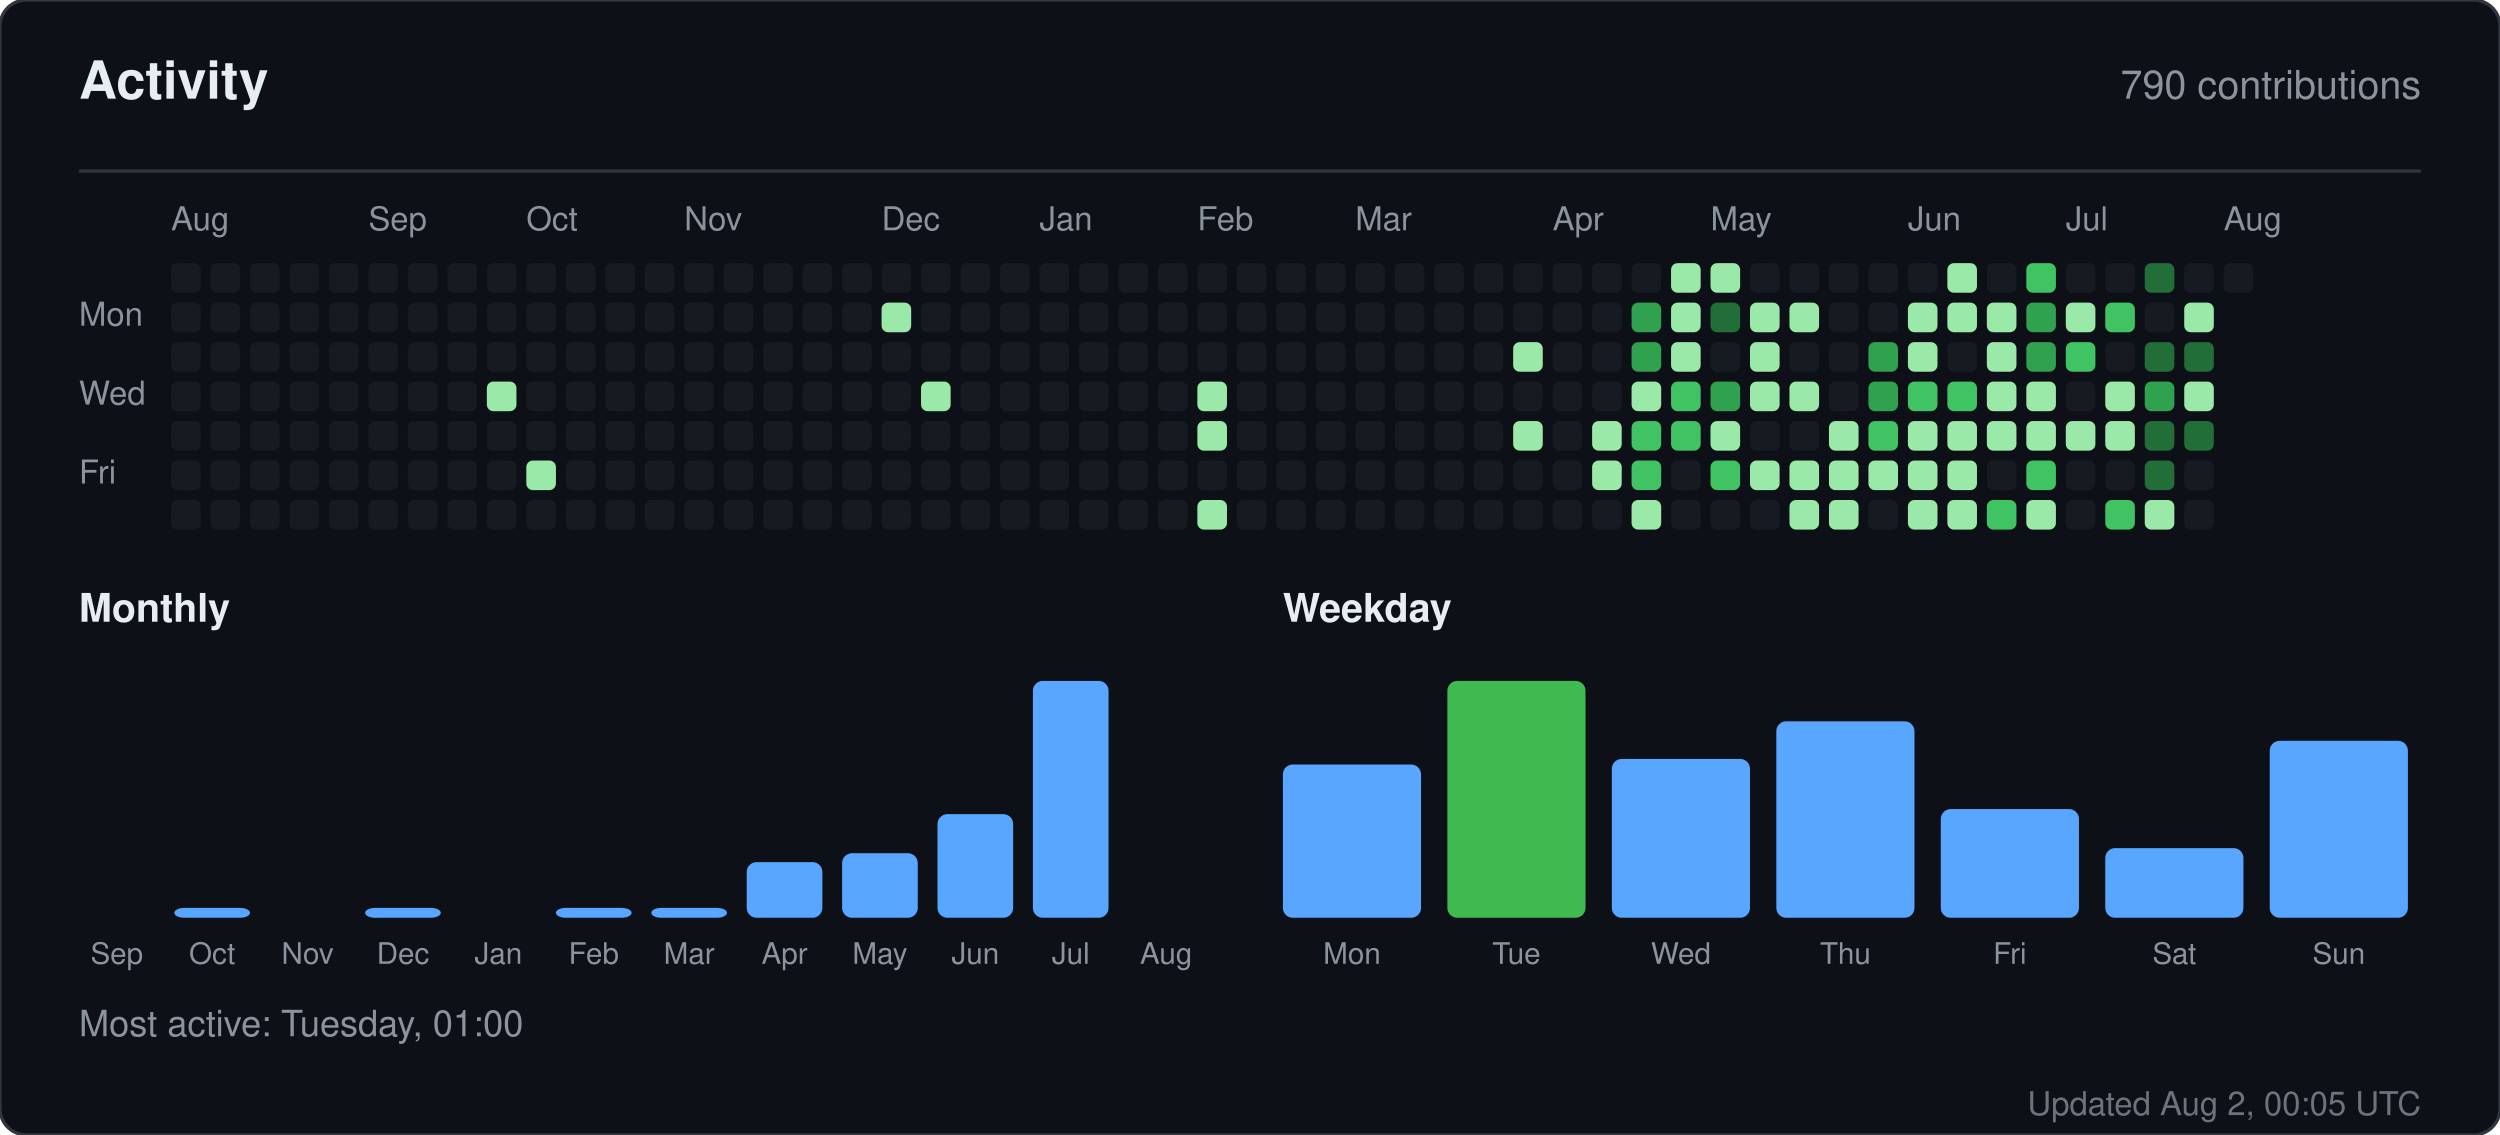
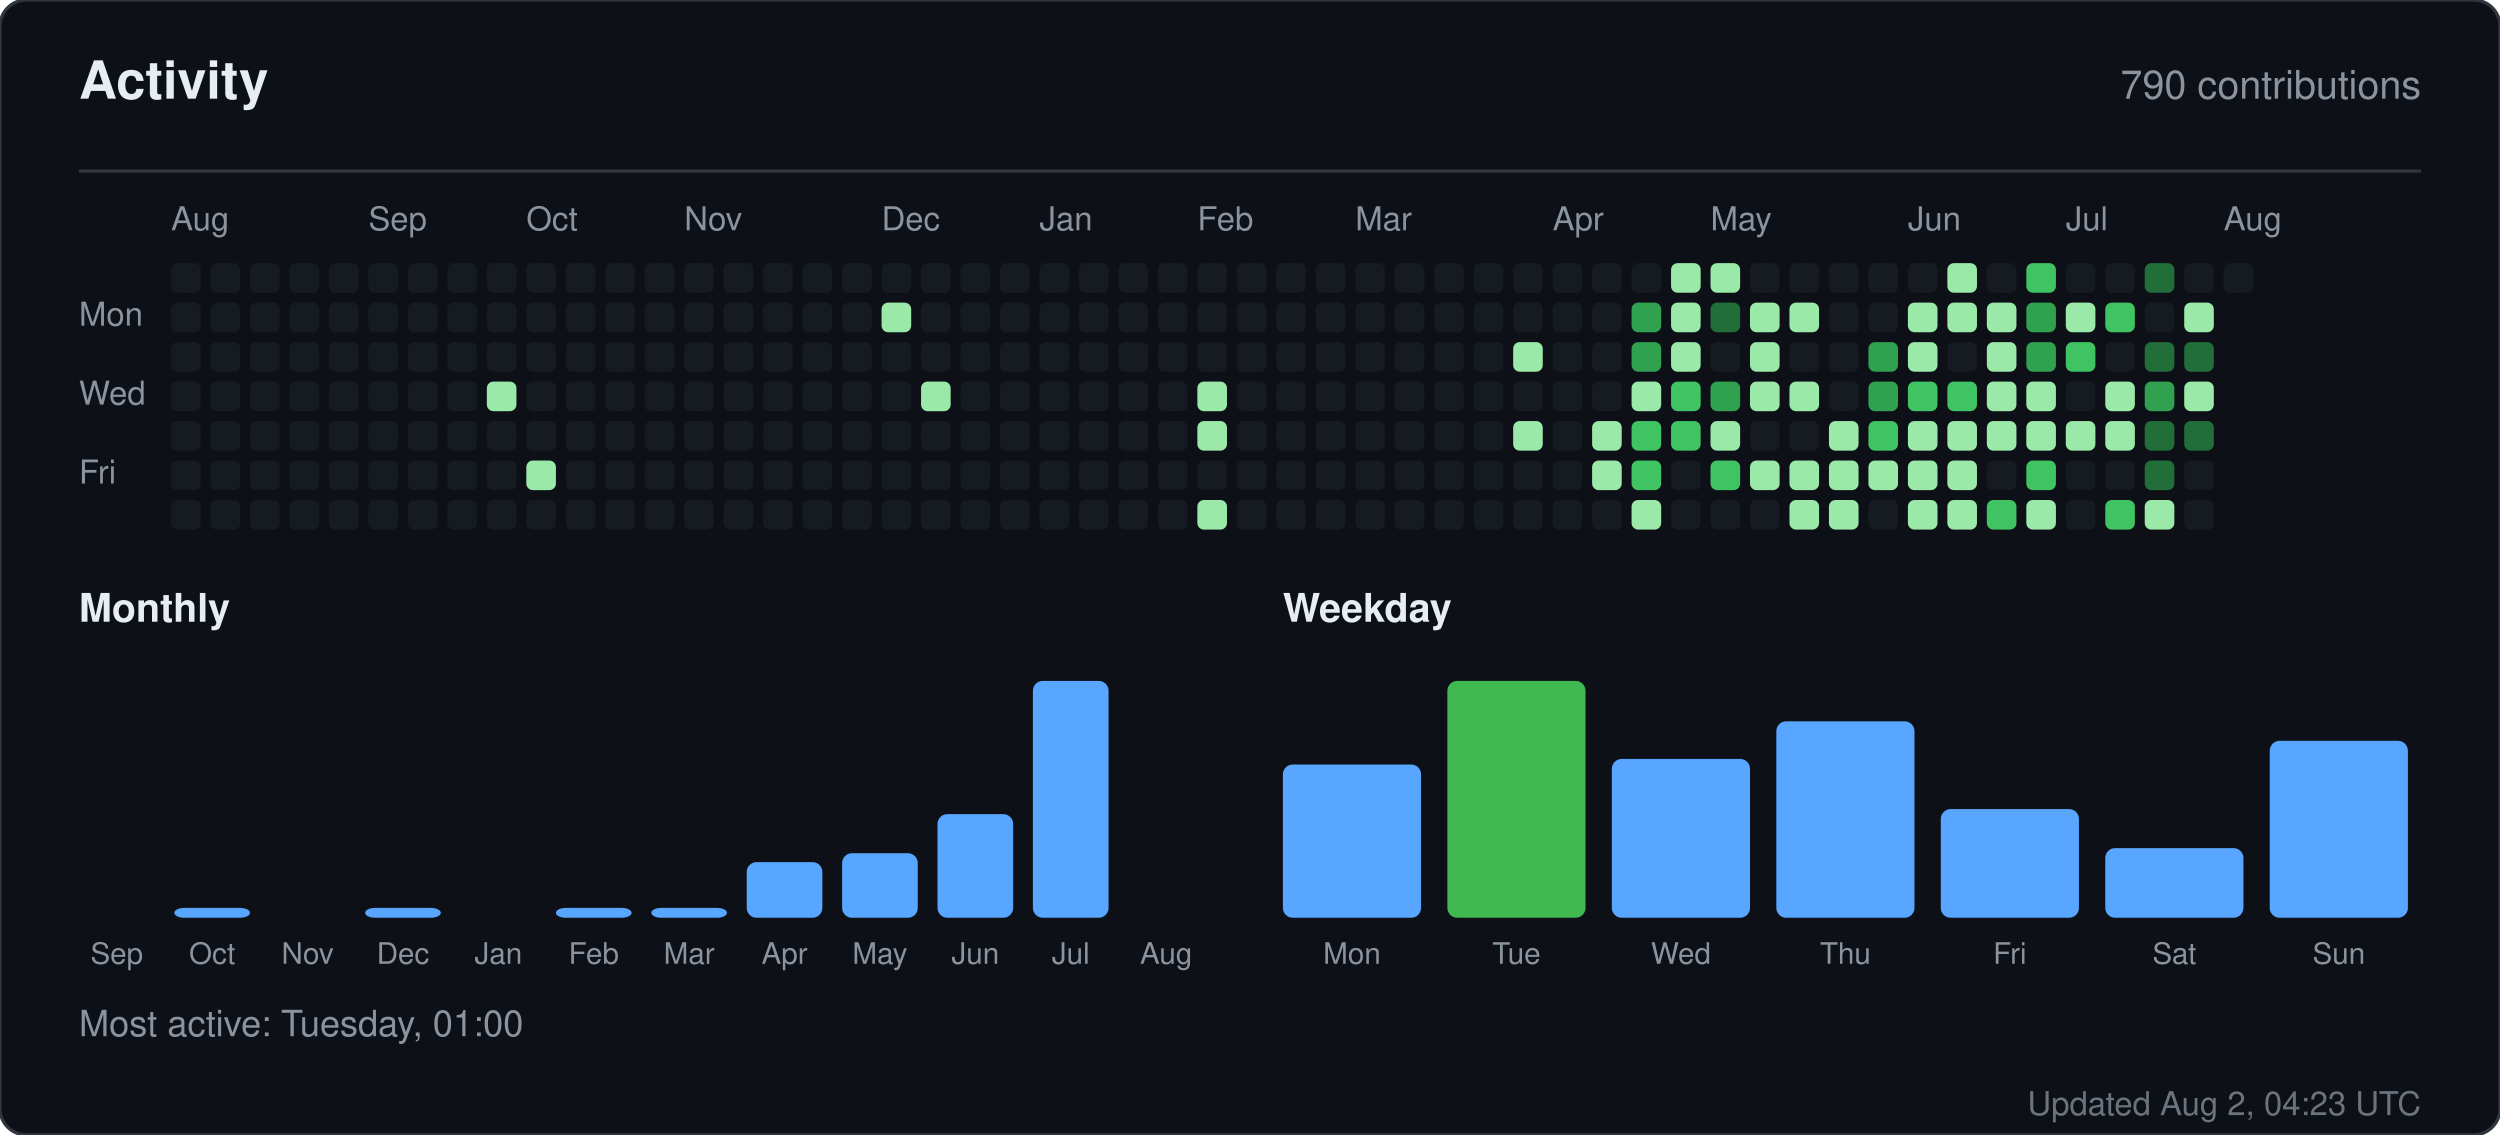
<svg xmlns="http://www.w3.org/2000/svg" width="760" height="345" viewBox="0 0 760 345" role="img" aria-label="Activity for sandiirawan12">
  <rect width="760" height="345" rx="8" fill="#0d1117" stroke="#30363d" />
  <g font-family="-apple-system, BlinkMacSystemFont, Segoe UI, Helvetica, Arial, sans-serif">
    <text x="24" y="30" fill="#e6edf3" font-size="16" font-weight="700">Activity</text>
    <text x="736" y="30" fill="#8b949e" font-size="12" text-anchor="end">790 contributions</text>
    <line x1="24" y1="52" x2="736" y2="52" stroke="#30363d" />
    <text x="52" y="70" fill="#8b949e" font-size="10">Aug</text>
    <text x="112" y="70" fill="#8b949e" font-size="10">Sep</text>
    <text x="160" y="70" fill="#8b949e" font-size="10">Oct</text>
    <text x="208" y="70" fill="#8b949e" font-size="10">Nov</text>
    <text x="268" y="70" fill="#8b949e" font-size="10">Dec</text>
    <text x="316" y="70" fill="#8b949e" font-size="10">Jan</text>
    <text x="364" y="70" fill="#8b949e" font-size="10">Feb</text>
    <text x="412" y="70" fill="#8b949e" font-size="10">Mar</text>
    <text x="472" y="70" fill="#8b949e" font-size="10">Apr</text>
    <text x="520" y="70" fill="#8b949e" font-size="10">May</text>
    <text x="580" y="70" fill="#8b949e" font-size="10">Jun</text>
    <text x="628" y="70" fill="#8b949e" font-size="10">Jul</text>
    <text x="676" y="70" fill="#8b949e" font-size="10">Aug</text>
    <text x="24" y="99" fill="#8b949e" font-size="10">Mon</text>
    <text x="24" y="123" fill="#8b949e" font-size="10">Wed</text>
    <text x="24" y="147" fill="#8b949e" font-size="10">Fri</text>
    <rect x="52" y="80" width="9" height="9" rx="2" fill="#161b22" />
    <rect x="52" y="92" width="9" height="9" rx="2" fill="#161b22" />
    <rect x="52" y="104" width="9" height="9" rx="2" fill="#161b22" />
    <rect x="52" y="116" width="9" height="9" rx="2" fill="#161b22" />
    <rect x="52" y="128" width="9" height="9" rx="2" fill="#161b22" />
    <rect x="52" y="140" width="9" height="9" rx="2" fill="#161b22" />
    <rect x="52" y="152" width="9" height="9" rx="2" fill="#161b22" />
    <rect x="64" y="80" width="9" height="9" rx="2" fill="#161b22" />
    <rect x="64" y="92" width="9" height="9" rx="2" fill="#161b22" />
    <rect x="64" y="104" width="9" height="9" rx="2" fill="#161b22" />
    <rect x="64" y="116" width="9" height="9" rx="2" fill="#161b22" />
    <rect x="64" y="128" width="9" height="9" rx="2" fill="#161b22" />
    <rect x="64" y="140" width="9" height="9" rx="2" fill="#161b22" />
    <rect x="64" y="152" width="9" height="9" rx="2" fill="#161b22" />
    <rect x="76" y="80" width="9" height="9" rx="2" fill="#161b22" />
    <rect x="76" y="92" width="9" height="9" rx="2" fill="#161b22" />
    <rect x="76" y="104" width="9" height="9" rx="2" fill="#161b22" />
    <rect x="76" y="116" width="9" height="9" rx="2" fill="#161b22" />
    <rect x="76" y="128" width="9" height="9" rx="2" fill="#161b22" />
    <rect x="76" y="140" width="9" height="9" rx="2" fill="#161b22" />
    <rect x="76" y="152" width="9" height="9" rx="2" fill="#161b22" />
    <rect x="88" y="80" width="9" height="9" rx="2" fill="#161b22" />
    <rect x="88" y="92" width="9" height="9" rx="2" fill="#161b22" />
    <rect x="88" y="104" width="9" height="9" rx="2" fill="#161b22" />
    <rect x="88" y="116" width="9" height="9" rx="2" fill="#161b22" />
    <rect x="88" y="128" width="9" height="9" rx="2" fill="#161b22" />
    <rect x="88" y="140" width="9" height="9" rx="2" fill="#161b22" />
    <rect x="88" y="152" width="9" height="9" rx="2" fill="#161b22" />
    <rect x="100" y="80" width="9" height="9" rx="2" fill="#161b22" />
    <rect x="100" y="92" width="9" height="9" rx="2" fill="#161b22" />
    <rect x="100" y="104" width="9" height="9" rx="2" fill="#161b22" />
    <rect x="100" y="116" width="9" height="9" rx="2" fill="#161b22" />
    <rect x="100" y="128" width="9" height="9" rx="2" fill="#161b22" />
    <rect x="100" y="140" width="9" height="9" rx="2" fill="#161b22" />
    <rect x="100" y="152" width="9" height="9" rx="2" fill="#161b22" />
    <rect x="112" y="80" width="9" height="9" rx="2" fill="#161b22" />
    <rect x="112" y="92" width="9" height="9" rx="2" fill="#161b22" />
    <rect x="112" y="104" width="9" height="9" rx="2" fill="#161b22" />
    <rect x="112" y="116" width="9" height="9" rx="2" fill="#161b22" />
    <rect x="112" y="128" width="9" height="9" rx="2" fill="#161b22" />
    <rect x="112" y="140" width="9" height="9" rx="2" fill="#161b22" />
    <rect x="112" y="152" width="9" height="9" rx="2" fill="#161b22" />
    <rect x="124" y="80" width="9" height="9" rx="2" fill="#161b22" />
    <rect x="124" y="92" width="9" height="9" rx="2" fill="#161b22" />
    <rect x="124" y="104" width="9" height="9" rx="2" fill="#161b22" />
    <rect x="124" y="116" width="9" height="9" rx="2" fill="#161b22" />
    <rect x="124" y="128" width="9" height="9" rx="2" fill="#161b22" />
    <rect x="124" y="140" width="9" height="9" rx="2" fill="#161b22" />
    <rect x="124" y="152" width="9" height="9" rx="2" fill="#161b22" />
    <rect x="136" y="80" width="9" height="9" rx="2" fill="#161b22" />
    <rect x="136" y="92" width="9" height="9" rx="2" fill="#161b22" />
    <rect x="136" y="104" width="9" height="9" rx="2" fill="#161b22" />
    <rect x="136" y="116" width="9" height="9" rx="2" fill="#161b22" />
    <rect x="136" y="128" width="9" height="9" rx="2" fill="#161b22" />
    <rect x="136" y="140" width="9" height="9" rx="2" fill="#161b22" />
    <rect x="136" y="152" width="9" height="9" rx="2" fill="#161b22" />
    <rect x="148" y="80" width="9" height="9" rx="2" fill="#161b22" />
    <rect x="148" y="92" width="9" height="9" rx="2" fill="#161b22" />
    <rect x="148" y="104" width="9" height="9" rx="2" fill="#161b22" />
    <rect x="148" y="116" width="9" height="9" rx="2" fill="#9be9a8" />
    <rect x="148" y="128" width="9" height="9" rx="2" fill="#161b22" />
    <rect x="148" y="140" width="9" height="9" rx="2" fill="#161b22" />
    <rect x="148" y="152" width="9" height="9" rx="2" fill="#161b22" />
    <rect x="160" y="80" width="9" height="9" rx="2" fill="#161b22" />
    <rect x="160" y="92" width="9" height="9" rx="2" fill="#161b22" />
    <rect x="160" y="104" width="9" height="9" rx="2" fill="#161b22" />
    <rect x="160" y="116" width="9" height="9" rx="2" fill="#161b22" />
    <rect x="160" y="128" width="9" height="9" rx="2" fill="#161b22" />
    <rect x="160" y="140" width="9" height="9" rx="2" fill="#9be9a8" />
    <rect x="160" y="152" width="9" height="9" rx="2" fill="#161b22" />
    <rect x="172" y="80" width="9" height="9" rx="2" fill="#161b22" />
    <rect x="172" y="92" width="9" height="9" rx="2" fill="#161b22" />
    <rect x="172" y="104" width="9" height="9" rx="2" fill="#161b22" />
    <rect x="172" y="116" width="9" height="9" rx="2" fill="#161b22" />
    <rect x="172" y="128" width="9" height="9" rx="2" fill="#161b22" />
    <rect x="172" y="140" width="9" height="9" rx="2" fill="#161b22" />
    <rect x="172" y="152" width="9" height="9" rx="2" fill="#161b22" />
    <rect x="184" y="80" width="9" height="9" rx="2" fill="#161b22" />
    <rect x="184" y="92" width="9" height="9" rx="2" fill="#161b22" />
    <rect x="184" y="104" width="9" height="9" rx="2" fill="#161b22" />
    <rect x="184" y="116" width="9" height="9" rx="2" fill="#161b22" />
    <rect x="184" y="128" width="9" height="9" rx="2" fill="#161b22" />
    <rect x="184" y="140" width="9" height="9" rx="2" fill="#161b22" />
    <rect x="184" y="152" width="9" height="9" rx="2" fill="#161b22" />
    <rect x="196" y="80" width="9" height="9" rx="2" fill="#161b22" />
    <rect x="196" y="92" width="9" height="9" rx="2" fill="#161b22" />
    <rect x="196" y="104" width="9" height="9" rx="2" fill="#161b22" />
    <rect x="196" y="116" width="9" height="9" rx="2" fill="#161b22" />
    <rect x="196" y="128" width="9" height="9" rx="2" fill="#161b22" />
    <rect x="196" y="140" width="9" height="9" rx="2" fill="#161b22" />
    <rect x="196" y="152" width="9" height="9" rx="2" fill="#161b22" />
    <rect x="208" y="80" width="9" height="9" rx="2" fill="#161b22" />
    <rect x="208" y="92" width="9" height="9" rx="2" fill="#161b22" />
    <rect x="208" y="104" width="9" height="9" rx="2" fill="#161b22" />
    <rect x="208" y="116" width="9" height="9" rx="2" fill="#161b22" />
    <rect x="208" y="128" width="9" height="9" rx="2" fill="#161b22" />
    <rect x="208" y="140" width="9" height="9" rx="2" fill="#161b22" />
    <rect x="208" y="152" width="9" height="9" rx="2" fill="#161b22" />
    <rect x="220" y="80" width="9" height="9" rx="2" fill="#161b22" />
    <rect x="220" y="92" width="9" height="9" rx="2" fill="#161b22" />
    <rect x="220" y="104" width="9" height="9" rx="2" fill="#161b22" />
    <rect x="220" y="116" width="9" height="9" rx="2" fill="#161b22" />
    <rect x="220" y="128" width="9" height="9" rx="2" fill="#161b22" />
    <rect x="220" y="140" width="9" height="9" rx="2" fill="#161b22" />
    <rect x="220" y="152" width="9" height="9" rx="2" fill="#161b22" />
    <rect x="232" y="80" width="9" height="9" rx="2" fill="#161b22" />
    <rect x="232" y="92" width="9" height="9" rx="2" fill="#161b22" />
    <rect x="232" y="104" width="9" height="9" rx="2" fill="#161b22" />
    <rect x="232" y="116" width="9" height="9" rx="2" fill="#161b22" />
    <rect x="232" y="128" width="9" height="9" rx="2" fill="#161b22" />
    <rect x="232" y="140" width="9" height="9" rx="2" fill="#161b22" />
    <rect x="232" y="152" width="9" height="9" rx="2" fill="#161b22" />
    <rect x="244" y="80" width="9" height="9" rx="2" fill="#161b22" />
    <rect x="244" y="92" width="9" height="9" rx="2" fill="#161b22" />
    <rect x="244" y="104" width="9" height="9" rx="2" fill="#161b22" />
    <rect x="244" y="116" width="9" height="9" rx="2" fill="#161b22" />
    <rect x="244" y="128" width="9" height="9" rx="2" fill="#161b22" />
    <rect x="244" y="140" width="9" height="9" rx="2" fill="#161b22" />
    <rect x="244" y="152" width="9" height="9" rx="2" fill="#161b22" />
    <rect x="256" y="80" width="9" height="9" rx="2" fill="#161b22" />
    <rect x="256" y="92" width="9" height="9" rx="2" fill="#161b22" />
    <rect x="256" y="104" width="9" height="9" rx="2" fill="#161b22" />
    <rect x="256" y="116" width="9" height="9" rx="2" fill="#161b22" />
    <rect x="256" y="128" width="9" height="9" rx="2" fill="#161b22" />
    <rect x="256" y="140" width="9" height="9" rx="2" fill="#161b22" />
    <rect x="256" y="152" width="9" height="9" rx="2" fill="#161b22" />
    <rect x="268" y="80" width="9" height="9" rx="2" fill="#161b22" />
    <rect x="268" y="92" width="9" height="9" rx="2" fill="#9be9a8" />
    <rect x="268" y="104" width="9" height="9" rx="2" fill="#161b22" />
    <rect x="268" y="116" width="9" height="9" rx="2" fill="#161b22" />
    <rect x="268" y="128" width="9" height="9" rx="2" fill="#161b22" />
    <rect x="268" y="140" width="9" height="9" rx="2" fill="#161b22" />
    <rect x="268" y="152" width="9" height="9" rx="2" fill="#161b22" />
    <rect x="280" y="80" width="9" height="9" rx="2" fill="#161b22" />
    <rect x="280" y="92" width="9" height="9" rx="2" fill="#161b22" />
    <rect x="280" y="104" width="9" height="9" rx="2" fill="#161b22" />
    <rect x="280" y="116" width="9" height="9" rx="2" fill="#9be9a8" />
    <rect x="280" y="128" width="9" height="9" rx="2" fill="#161b22" />
    <rect x="280" y="140" width="9" height="9" rx="2" fill="#161b22" />
    <rect x="280" y="152" width="9" height="9" rx="2" fill="#161b22" />
    <rect x="292" y="80" width="9" height="9" rx="2" fill="#161b22" />
    <rect x="292" y="92" width="9" height="9" rx="2" fill="#161b22" />
    <rect x="292" y="104" width="9" height="9" rx="2" fill="#161b22" />
    <rect x="292" y="116" width="9" height="9" rx="2" fill="#161b22" />
    <rect x="292" y="128" width="9" height="9" rx="2" fill="#161b22" />
    <rect x="292" y="140" width="9" height="9" rx="2" fill="#161b22" />
    <rect x="292" y="152" width="9" height="9" rx="2" fill="#161b22" />
    <rect x="304" y="80" width="9" height="9" rx="2" fill="#161b22" />
    <rect x="304" y="92" width="9" height="9" rx="2" fill="#161b22" />
    <rect x="304" y="104" width="9" height="9" rx="2" fill="#161b22" />
    <rect x="304" y="116" width="9" height="9" rx="2" fill="#161b22" />
    <rect x="304" y="128" width="9" height="9" rx="2" fill="#161b22" />
    <rect x="304" y="140" width="9" height="9" rx="2" fill="#161b22" />
    <rect x="304" y="152" width="9" height="9" rx="2" fill="#161b22" />
    <rect x="316" y="80" width="9" height="9" rx="2" fill="#161b22" />
    <rect x="316" y="92" width="9" height="9" rx="2" fill="#161b22" />
    <rect x="316" y="104" width="9" height="9" rx="2" fill="#161b22" />
    <rect x="316" y="116" width="9" height="9" rx="2" fill="#161b22" />
    <rect x="316" y="128" width="9" height="9" rx="2" fill="#161b22" />
    <rect x="316" y="140" width="9" height="9" rx="2" fill="#161b22" />
    <rect x="316" y="152" width="9" height="9" rx="2" fill="#161b22" />
    <rect x="328" y="80" width="9" height="9" rx="2" fill="#161b22" />
    <rect x="328" y="92" width="9" height="9" rx="2" fill="#161b22" />
    <rect x="328" y="104" width="9" height="9" rx="2" fill="#161b22" />
    <rect x="328" y="116" width="9" height="9" rx="2" fill="#161b22" />
    <rect x="328" y="128" width="9" height="9" rx="2" fill="#161b22" />
    <rect x="328" y="140" width="9" height="9" rx="2" fill="#161b22" />
    <rect x="328" y="152" width="9" height="9" rx="2" fill="#161b22" />
    <rect x="340" y="80" width="9" height="9" rx="2" fill="#161b22" />
    <rect x="340" y="92" width="9" height="9" rx="2" fill="#161b22" />
    <rect x="340" y="104" width="9" height="9" rx="2" fill="#161b22" />
    <rect x="340" y="116" width="9" height="9" rx="2" fill="#161b22" />
    <rect x="340" y="128" width="9" height="9" rx="2" fill="#161b22" />
    <rect x="340" y="140" width="9" height="9" rx="2" fill="#161b22" />
    <rect x="340" y="152" width="9" height="9" rx="2" fill="#161b22" />
    <rect x="352" y="80" width="9" height="9" rx="2" fill="#161b22" />
    <rect x="352" y="92" width="9" height="9" rx="2" fill="#161b22" />
    <rect x="352" y="104" width="9" height="9" rx="2" fill="#161b22" />
    <rect x="352" y="116" width="9" height="9" rx="2" fill="#161b22" />
    <rect x="352" y="128" width="9" height="9" rx="2" fill="#161b22" />
    <rect x="352" y="140" width="9" height="9" rx="2" fill="#161b22" />
    <rect x="352" y="152" width="9" height="9" rx="2" fill="#161b22" />
    <rect x="364" y="80" width="9" height="9" rx="2" fill="#161b22" />
    <rect x="364" y="92" width="9" height="9" rx="2" fill="#161b22" />
    <rect x="364" y="104" width="9" height="9" rx="2" fill="#161b22" />
    <rect x="364" y="116" width="9" height="9" rx="2" fill="#9be9a8" />
    <rect x="364" y="128" width="9" height="9" rx="2" fill="#9be9a8" />
    <rect x="364" y="140" width="9" height="9" rx="2" fill="#161b22" />
    <rect x="364" y="152" width="9" height="9" rx="2" fill="#9be9a8" />
    <rect x="376" y="80" width="9" height="9" rx="2" fill="#161b22" />
    <rect x="376" y="92" width="9" height="9" rx="2" fill="#161b22" />
    <rect x="376" y="104" width="9" height="9" rx="2" fill="#161b22" />
    <rect x="376" y="116" width="9" height="9" rx="2" fill="#161b22" />
    <rect x="376" y="128" width="9" height="9" rx="2" fill="#161b22" />
    <rect x="376" y="140" width="9" height="9" rx="2" fill="#161b22" />
    <rect x="376" y="152" width="9" height="9" rx="2" fill="#161b22" />
    <rect x="388" y="80" width="9" height="9" rx="2" fill="#161b22" />
    <rect x="388" y="92" width="9" height="9" rx="2" fill="#161b22" />
    <rect x="388" y="104" width="9" height="9" rx="2" fill="#161b22" />
    <rect x="388" y="116" width="9" height="9" rx="2" fill="#161b22" />
    <rect x="388" y="128" width="9" height="9" rx="2" fill="#161b22" />
    <rect x="388" y="140" width="9" height="9" rx="2" fill="#161b22" />
    <rect x="388" y="152" width="9" height="9" rx="2" fill="#161b22" />
    <rect x="400" y="80" width="9" height="9" rx="2" fill="#161b22" />
    <rect x="400" y="92" width="9" height="9" rx="2" fill="#161b22" />
    <rect x="400" y="104" width="9" height="9" rx="2" fill="#161b22" />
    <rect x="400" y="116" width="9" height="9" rx="2" fill="#161b22" />
    <rect x="400" y="128" width="9" height="9" rx="2" fill="#161b22" />
    <rect x="400" y="140" width="9" height="9" rx="2" fill="#161b22" />
    <rect x="400" y="152" width="9" height="9" rx="2" fill="#161b22" />
    <rect x="412" y="80" width="9" height="9" rx="2" fill="#161b22" />
    <rect x="412" y="92" width="9" height="9" rx="2" fill="#161b22" />
    <rect x="412" y="104" width="9" height="9" rx="2" fill="#161b22" />
    <rect x="412" y="116" width="9" height="9" rx="2" fill="#161b22" />
    <rect x="412" y="128" width="9" height="9" rx="2" fill="#161b22" />
    <rect x="412" y="140" width="9" height="9" rx="2" fill="#161b22" />
    <rect x="412" y="152" width="9" height="9" rx="2" fill="#161b22" />
    <rect x="424" y="80" width="9" height="9" rx="2" fill="#161b22" />
    <rect x="424" y="92" width="9" height="9" rx="2" fill="#161b22" />
    <rect x="424" y="104" width="9" height="9" rx="2" fill="#161b22" />
    <rect x="424" y="116" width="9" height="9" rx="2" fill="#161b22" />
    <rect x="424" y="128" width="9" height="9" rx="2" fill="#161b22" />
    <rect x="424" y="140" width="9" height="9" rx="2" fill="#161b22" />
    <rect x="424" y="152" width="9" height="9" rx="2" fill="#161b22" />
    <rect x="436" y="80" width="9" height="9" rx="2" fill="#161b22" />
    <rect x="436" y="92" width="9" height="9" rx="2" fill="#161b22" />
    <rect x="436" y="104" width="9" height="9" rx="2" fill="#161b22" />
    <rect x="436" y="116" width="9" height="9" rx="2" fill="#161b22" />
    <rect x="436" y="128" width="9" height="9" rx="2" fill="#161b22" />
    <rect x="436" y="140" width="9" height="9" rx="2" fill="#161b22" />
    <rect x="436" y="152" width="9" height="9" rx="2" fill="#161b22" />
    <rect x="448" y="80" width="9" height="9" rx="2" fill="#161b22" />
    <rect x="448" y="92" width="9" height="9" rx="2" fill="#161b22" />
    <rect x="448" y="104" width="9" height="9" rx="2" fill="#161b22" />
    <rect x="448" y="116" width="9" height="9" rx="2" fill="#161b22" />
    <rect x="448" y="128" width="9" height="9" rx="2" fill="#161b22" />
    <rect x="448" y="140" width="9" height="9" rx="2" fill="#161b22" />
    <rect x="448" y="152" width="9" height="9" rx="2" fill="#161b22" />
    <rect x="460" y="80" width="9" height="9" rx="2" fill="#161b22" />
    <rect x="460" y="92" width="9" height="9" rx="2" fill="#161b22" />
    <rect x="460" y="104" width="9" height="9" rx="2" fill="#9be9a8" />
    <rect x="460" y="116" width="9" height="9" rx="2" fill="#161b22" />
    <rect x="460" y="128" width="9" height="9" rx="2" fill="#9be9a8" />
    <rect x="460" y="140" width="9" height="9" rx="2" fill="#161b22" />
    <rect x="460" y="152" width="9" height="9" rx="2" fill="#161b22" />
    <rect x="472" y="80" width="9" height="9" rx="2" fill="#161b22" />
    <rect x="472" y="92" width="9" height="9" rx="2" fill="#161b22" />
    <rect x="472" y="104" width="9" height="9" rx="2" fill="#161b22" />
    <rect x="472" y="116" width="9" height="9" rx="2" fill="#161b22" />
    <rect x="472" y="128" width="9" height="9" rx="2" fill="#161b22" />
    <rect x="472" y="140" width="9" height="9" rx="2" fill="#161b22" />
    <rect x="472" y="152" width="9" height="9" rx="2" fill="#161b22" />
    <rect x="484" y="80" width="9" height="9" rx="2" fill="#161b22" />
    <rect x="484" y="92" width="9" height="9" rx="2" fill="#161b22" />
    <rect x="484" y="104" width="9" height="9" rx="2" fill="#161b22" />
    <rect x="484" y="116" width="9" height="9" rx="2" fill="#161b22" />
    <rect x="484" y="128" width="9" height="9" rx="2" fill="#9be9a8" />
    <rect x="484" y="140" width="9" height="9" rx="2" fill="#9be9a8" />
    <rect x="484" y="152" width="9" height="9" rx="2" fill="#161b22" />
    <rect x="496" y="80" width="9" height="9" rx="2" fill="#161b22" />
    <rect x="496" y="92" width="9" height="9" rx="2" fill="#30a14e" />
    <rect x="496" y="104" width="9" height="9" rx="2" fill="#30a14e" />
    <rect x="496" y="116" width="9" height="9" rx="2" fill="#9be9a8" />
    <rect x="496" y="128" width="9" height="9" rx="2" fill="#40c463" />
    <rect x="496" y="140" width="9" height="9" rx="2" fill="#40c463" />
    <rect x="496" y="152" width="9" height="9" rx="2" fill="#9be9a8" />
    <rect x="508" y="80" width="9" height="9" rx="2" fill="#9be9a8" />
    <rect x="508" y="92" width="9" height="9" rx="2" fill="#9be9a8" />
    <rect x="508" y="104" width="9" height="9" rx="2" fill="#9be9a8" />
    <rect x="508" y="116" width="9" height="9" rx="2" fill="#40c463" />
    <rect x="508" y="128" width="9" height="9" rx="2" fill="#40c463" />
    <rect x="508" y="140" width="9" height="9" rx="2" fill="#161b22" />
    <rect x="508" y="152" width="9" height="9" rx="2" fill="#161b22" />
    <rect x="520" y="80" width="9" height="9" rx="2" fill="#9be9a8" />
    <rect x="520" y="92" width="9" height="9" rx="2" fill="#216e39" />
    <rect x="520" y="104" width="9" height="9" rx="2" fill="#161b22" />
    <rect x="520" y="116" width="9" height="9" rx="2" fill="#30a14e" />
    <rect x="520" y="128" width="9" height="9" rx="2" fill="#9be9a8" />
    <rect x="520" y="140" width="9" height="9" rx="2" fill="#40c463" />
    <rect x="520" y="152" width="9" height="9" rx="2" fill="#161b22" />
    <rect x="532" y="80" width="9" height="9" rx="2" fill="#161b22" />
    <rect x="532" y="92" width="9" height="9" rx="2" fill="#9be9a8" />
    <rect x="532" y="104" width="9" height="9" rx="2" fill="#9be9a8" />
    <rect x="532" y="116" width="9" height="9" rx="2" fill="#9be9a8" />
    <rect x="532" y="128" width="9" height="9" rx="2" fill="#161b22" />
    <rect x="532" y="140" width="9" height="9" rx="2" fill="#9be9a8" />
    <rect x="532" y="152" width="9" height="9" rx="2" fill="#161b22" />
    <rect x="544" y="80" width="9" height="9" rx="2" fill="#161b22" />
    <rect x="544" y="92" width="9" height="9" rx="2" fill="#9be9a8" />
    <rect x="544" y="104" width="9" height="9" rx="2" fill="#161b22" />
    <rect x="544" y="116" width="9" height="9" rx="2" fill="#9be9a8" />
    <rect x="544" y="128" width="9" height="9" rx="2" fill="#161b22" />
    <rect x="544" y="140" width="9" height="9" rx="2" fill="#9be9a8" />
    <rect x="544" y="152" width="9" height="9" rx="2" fill="#9be9a8" />
    <rect x="556" y="80" width="9" height="9" rx="2" fill="#161b22" />
    <rect x="556" y="92" width="9" height="9" rx="2" fill="#161b22" />
    <rect x="556" y="104" width="9" height="9" rx="2" fill="#161b22" />
    <rect x="556" y="116" width="9" height="9" rx="2" fill="#161b22" />
    <rect x="556" y="128" width="9" height="9" rx="2" fill="#9be9a8" />
    <rect x="556" y="140" width="9" height="9" rx="2" fill="#9be9a8" />
    <rect x="556" y="152" width="9" height="9" rx="2" fill="#9be9a8" />
    <rect x="568" y="80" width="9" height="9" rx="2" fill="#161b22" />
    <rect x="568" y="92" width="9" height="9" rx="2" fill="#161b22" />
    <rect x="568" y="104" width="9" height="9" rx="2" fill="#30a14e" />
    <rect x="568" y="116" width="9" height="9" rx="2" fill="#30a14e" />
    <rect x="568" y="128" width="9" height="9" rx="2" fill="#40c463" />
    <rect x="568" y="140" width="9" height="9" rx="2" fill="#9be9a8" />
    <rect x="568" y="152" width="9" height="9" rx="2" fill="#161b22" />
    <rect x="580" y="80" width="9" height="9" rx="2" fill="#161b22" />
    <rect x="580" y="92" width="9" height="9" rx="2" fill="#9be9a8" />
    <rect x="580" y="104" width="9" height="9" rx="2" fill="#9be9a8" />
    <rect x="580" y="116" width="9" height="9" rx="2" fill="#40c463" />
    <rect x="580" y="128" width="9" height="9" rx="2" fill="#9be9a8" />
    <rect x="580" y="140" width="9" height="9" rx="2" fill="#9be9a8" />
    <rect x="580" y="152" width="9" height="9" rx="2" fill="#9be9a8" />
    <rect x="592" y="80" width="9" height="9" rx="2" fill="#9be9a8" />
    <rect x="592" y="92" width="9" height="9" rx="2" fill="#9be9a8" />
    <rect x="592" y="104" width="9" height="9" rx="2" fill="#161b22" />
    <rect x="592" y="116" width="9" height="9" rx="2" fill="#40c463" />
    <rect x="592" y="128" width="9" height="9" rx="2" fill="#9be9a8" />
    <rect x="592" y="140" width="9" height="9" rx="2" fill="#9be9a8" />
    <rect x="592" y="152" width="9" height="9" rx="2" fill="#9be9a8" />
    <rect x="604" y="80" width="9" height="9" rx="2" fill="#161b22" />
    <rect x="604" y="92" width="9" height="9" rx="2" fill="#9be9a8" />
    <rect x="604" y="104" width="9" height="9" rx="2" fill="#9be9a8" />
    <rect x="604" y="116" width="9" height="9" rx="2" fill="#9be9a8" />
    <rect x="604" y="128" width="9" height="9" rx="2" fill="#9be9a8" />
    <rect x="604" y="140" width="9" height="9" rx="2" fill="#161b22" />
    <rect x="604" y="152" width="9" height="9" rx="2" fill="#40c463" />
    <rect x="616" y="80" width="9" height="9" rx="2" fill="#40c463" />
    <rect x="616" y="92" width="9" height="9" rx="2" fill="#30a14e" />
    <rect x="616" y="104" width="9" height="9" rx="2" fill="#30a14e" />
    <rect x="616" y="116" width="9" height="9" rx="2" fill="#9be9a8" />
    <rect x="616" y="128" width="9" height="9" rx="2" fill="#9be9a8" />
    <rect x="616" y="140" width="9" height="9" rx="2" fill="#40c463" />
    <rect x="616" y="152" width="9" height="9" rx="2" fill="#9be9a8" />
    <rect x="628" y="80" width="9" height="9" rx="2" fill="#161b22" />
    <rect x="628" y="92" width="9" height="9" rx="2" fill="#9be9a8" />
    <rect x="628" y="104" width="9" height="9" rx="2" fill="#40c463" />
    <rect x="628" y="116" width="9" height="9" rx="2" fill="#161b22" />
    <rect x="628" y="128" width="9" height="9" rx="2" fill="#9be9a8" />
    <rect x="628" y="140" width="9" height="9" rx="2" fill="#161b22" />
    <rect x="628" y="152" width="9" height="9" rx="2" fill="#161b22" />
    <rect x="640" y="80" width="9" height="9" rx="2" fill="#161b22" />
    <rect x="640" y="92" width="9" height="9" rx="2" fill="#40c463" />
    <rect x="640" y="104" width="9" height="9" rx="2" fill="#161b22" />
    <rect x="640" y="116" width="9" height="9" rx="2" fill="#9be9a8" />
    <rect x="640" y="128" width="9" height="9" rx="2" fill="#9be9a8" />
    <rect x="640" y="140" width="9" height="9" rx="2" fill="#161b22" />
    <rect x="640" y="152" width="9" height="9" rx="2" fill="#40c463" />
    <rect x="652" y="80" width="9" height="9" rx="2" fill="#216e39" />
    <rect x="652" y="92" width="9" height="9" rx="2" fill="#161b22" />
    <rect x="652" y="104" width="9" height="9" rx="2" fill="#216e39" />
    <rect x="652" y="116" width="9" height="9" rx="2" fill="#30a14e" />
    <rect x="652" y="128" width="9" height="9" rx="2" fill="#216e39" />
    <rect x="652" y="140" width="9" height="9" rx="2" fill="#216e39" />
    <rect x="652" y="152" width="9" height="9" rx="2" fill="#9be9a8" />
    <rect x="664" y="80" width="9" height="9" rx="2" fill="#161b22" />
    <rect x="664" y="92" width="9" height="9" rx="2" fill="#9be9a8" />
    <rect x="664" y="104" width="9" height="9" rx="2" fill="#216e39" />
    <rect x="664" y="116" width="9" height="9" rx="2" fill="#9be9a8" />
    <rect x="664" y="128" width="9" height="9" rx="2" fill="#216e39" />
    <rect x="664" y="140" width="9" height="9" rx="2" fill="#161b22" />
    <rect x="664" y="152" width="9" height="9" rx="2" fill="#161b22" />
    <rect x="676" y="80" width="9" height="9" rx="2" fill="#161b22" />
    <text x="24" y="189" fill="#e6edf3" font-size="12" font-weight="600">Monthly</text>
    <text x="390" y="189" fill="#e6edf3" font-size="12" font-weight="600">Weekday</text>
    <rect x="24" y="279" width="23" height="0" rx="3" fill="#58a6ff" />
    <text x="35.5" y="293" fill="#8b949e" font-size="9" text-anchor="middle">Sep</text>
    <rect x="53" y="276" width="23" height="3" rx="3" fill="#58a6ff" />
    <text x="64.5" y="293" fill="#8b949e" font-size="9" text-anchor="middle">Oct</text>
    <rect x="82" y="279" width="23" height="0" rx="3" fill="#58a6ff" />
    <text x="93.5" y="293" fill="#8b949e" font-size="9" text-anchor="middle">Nov</text>
    <rect x="111" y="276" width="23" height="3" rx="3" fill="#58a6ff" />
    <text x="122.5" y="293" fill="#8b949e" font-size="9" text-anchor="middle">Dec</text>
    <rect x="140" y="279" width="23" height="0" rx="3" fill="#58a6ff" />
    <text x="151.5" y="293" fill="#8b949e" font-size="9" text-anchor="middle">Jan</text>
    <rect x="169" y="276" width="23" height="3" rx="3" fill="#58a6ff" />
    <text x="180.5" y="293" fill="#8b949e" font-size="9" text-anchor="middle">Feb</text>
    <rect x="198" y="276" width="23" height="3" rx="3" fill="#58a6ff" />
    <text x="209.5" y="293" fill="#8b949e" font-size="9" text-anchor="middle">Mar</text>
    <rect x="227" y="262.08" width="23" height="16.92" rx="3" fill="#58a6ff" />
    <text x="238.5" y="293" fill="#8b949e" font-size="9" text-anchor="middle">Apr</text>
    <rect x="256" y="259.38" width="23" height="19.62" rx="3" fill="#58a6ff" />
    <text x="267.5" y="293" fill="#8b949e" font-size="9" text-anchor="middle">May</text>
    <rect x="285" y="247.5" width="23" height="31.5" rx="3" fill="#58a6ff" />
    <text x="296.5" y="293" fill="#8b949e" font-size="9" text-anchor="middle">Jun</text>
    <rect x="314" y="207" width="23" height="72" rx="3" fill="#58a6ff" />
    <text x="325.5" y="293" fill="#8b949e" font-size="9" text-anchor="middle">Jul</text>
    <rect x="343" y="279" width="23" height="0" rx="3" fill="#58a6ff" />
    <text x="354.5" y="293" fill="#8b949e" font-size="9" text-anchor="middle">Aug</text>
    <rect x="390" y="232.412" width="42" height="46.588" rx="3" fill="#58a6ff" />
    <text x="411" y="293" fill="#8b949e" font-size="9" text-anchor="middle">Mon</text>
    <rect x="440" y="207" width="42" height="72" rx="3" fill="#3fb950" />
    <text x="461" y="293" fill="#8b949e" font-size="9" text-anchor="middle">Tue</text>
    <rect x="490" y="230.718" width="42" height="48.282" rx="3" fill="#58a6ff" />
    <text x="511" y="293" fill="#8b949e" font-size="9" text-anchor="middle">Wed</text>
    <rect x="540" y="219.282" width="42" height="59.718" rx="3" fill="#58a6ff" />
    <text x="561" y="293" fill="#8b949e" font-size="9" text-anchor="middle">Thu</text>
    <rect x="590" y="245.965" width="42" height="33.035" rx="3" fill="#58a6ff" />
    <text x="611" y="293" fill="#8b949e" font-size="9" text-anchor="middle">Fri</text>
    <rect x="640" y="257.824" width="42" height="21.176" rx="3" fill="#58a6ff" />
    <text x="661" y="293" fill="#8b949e" font-size="9" text-anchor="middle">Sat</text>
    <rect x="690" y="225.212" width="42" height="53.788" rx="3" fill="#58a6ff" />
    <text x="711" y="293" fill="#8b949e" font-size="9" text-anchor="middle">Sun</text>
    <text x="24" y="315" fill="#8b949e" font-size="11">Most active: Tuesday, 01:00</text>
-     <text x="736" y="339" fill="#8b949e" font-size="10" text-anchor="end" opacity="0.75">Updated Aug 2, 00:05 UTC</text>
+     <text x="736" y="339" fill="#8b949e" font-size="10" text-anchor="end" opacity="0.75">Updated Aug 2, 04:23 UTC</text>
  </g>
</svg>
